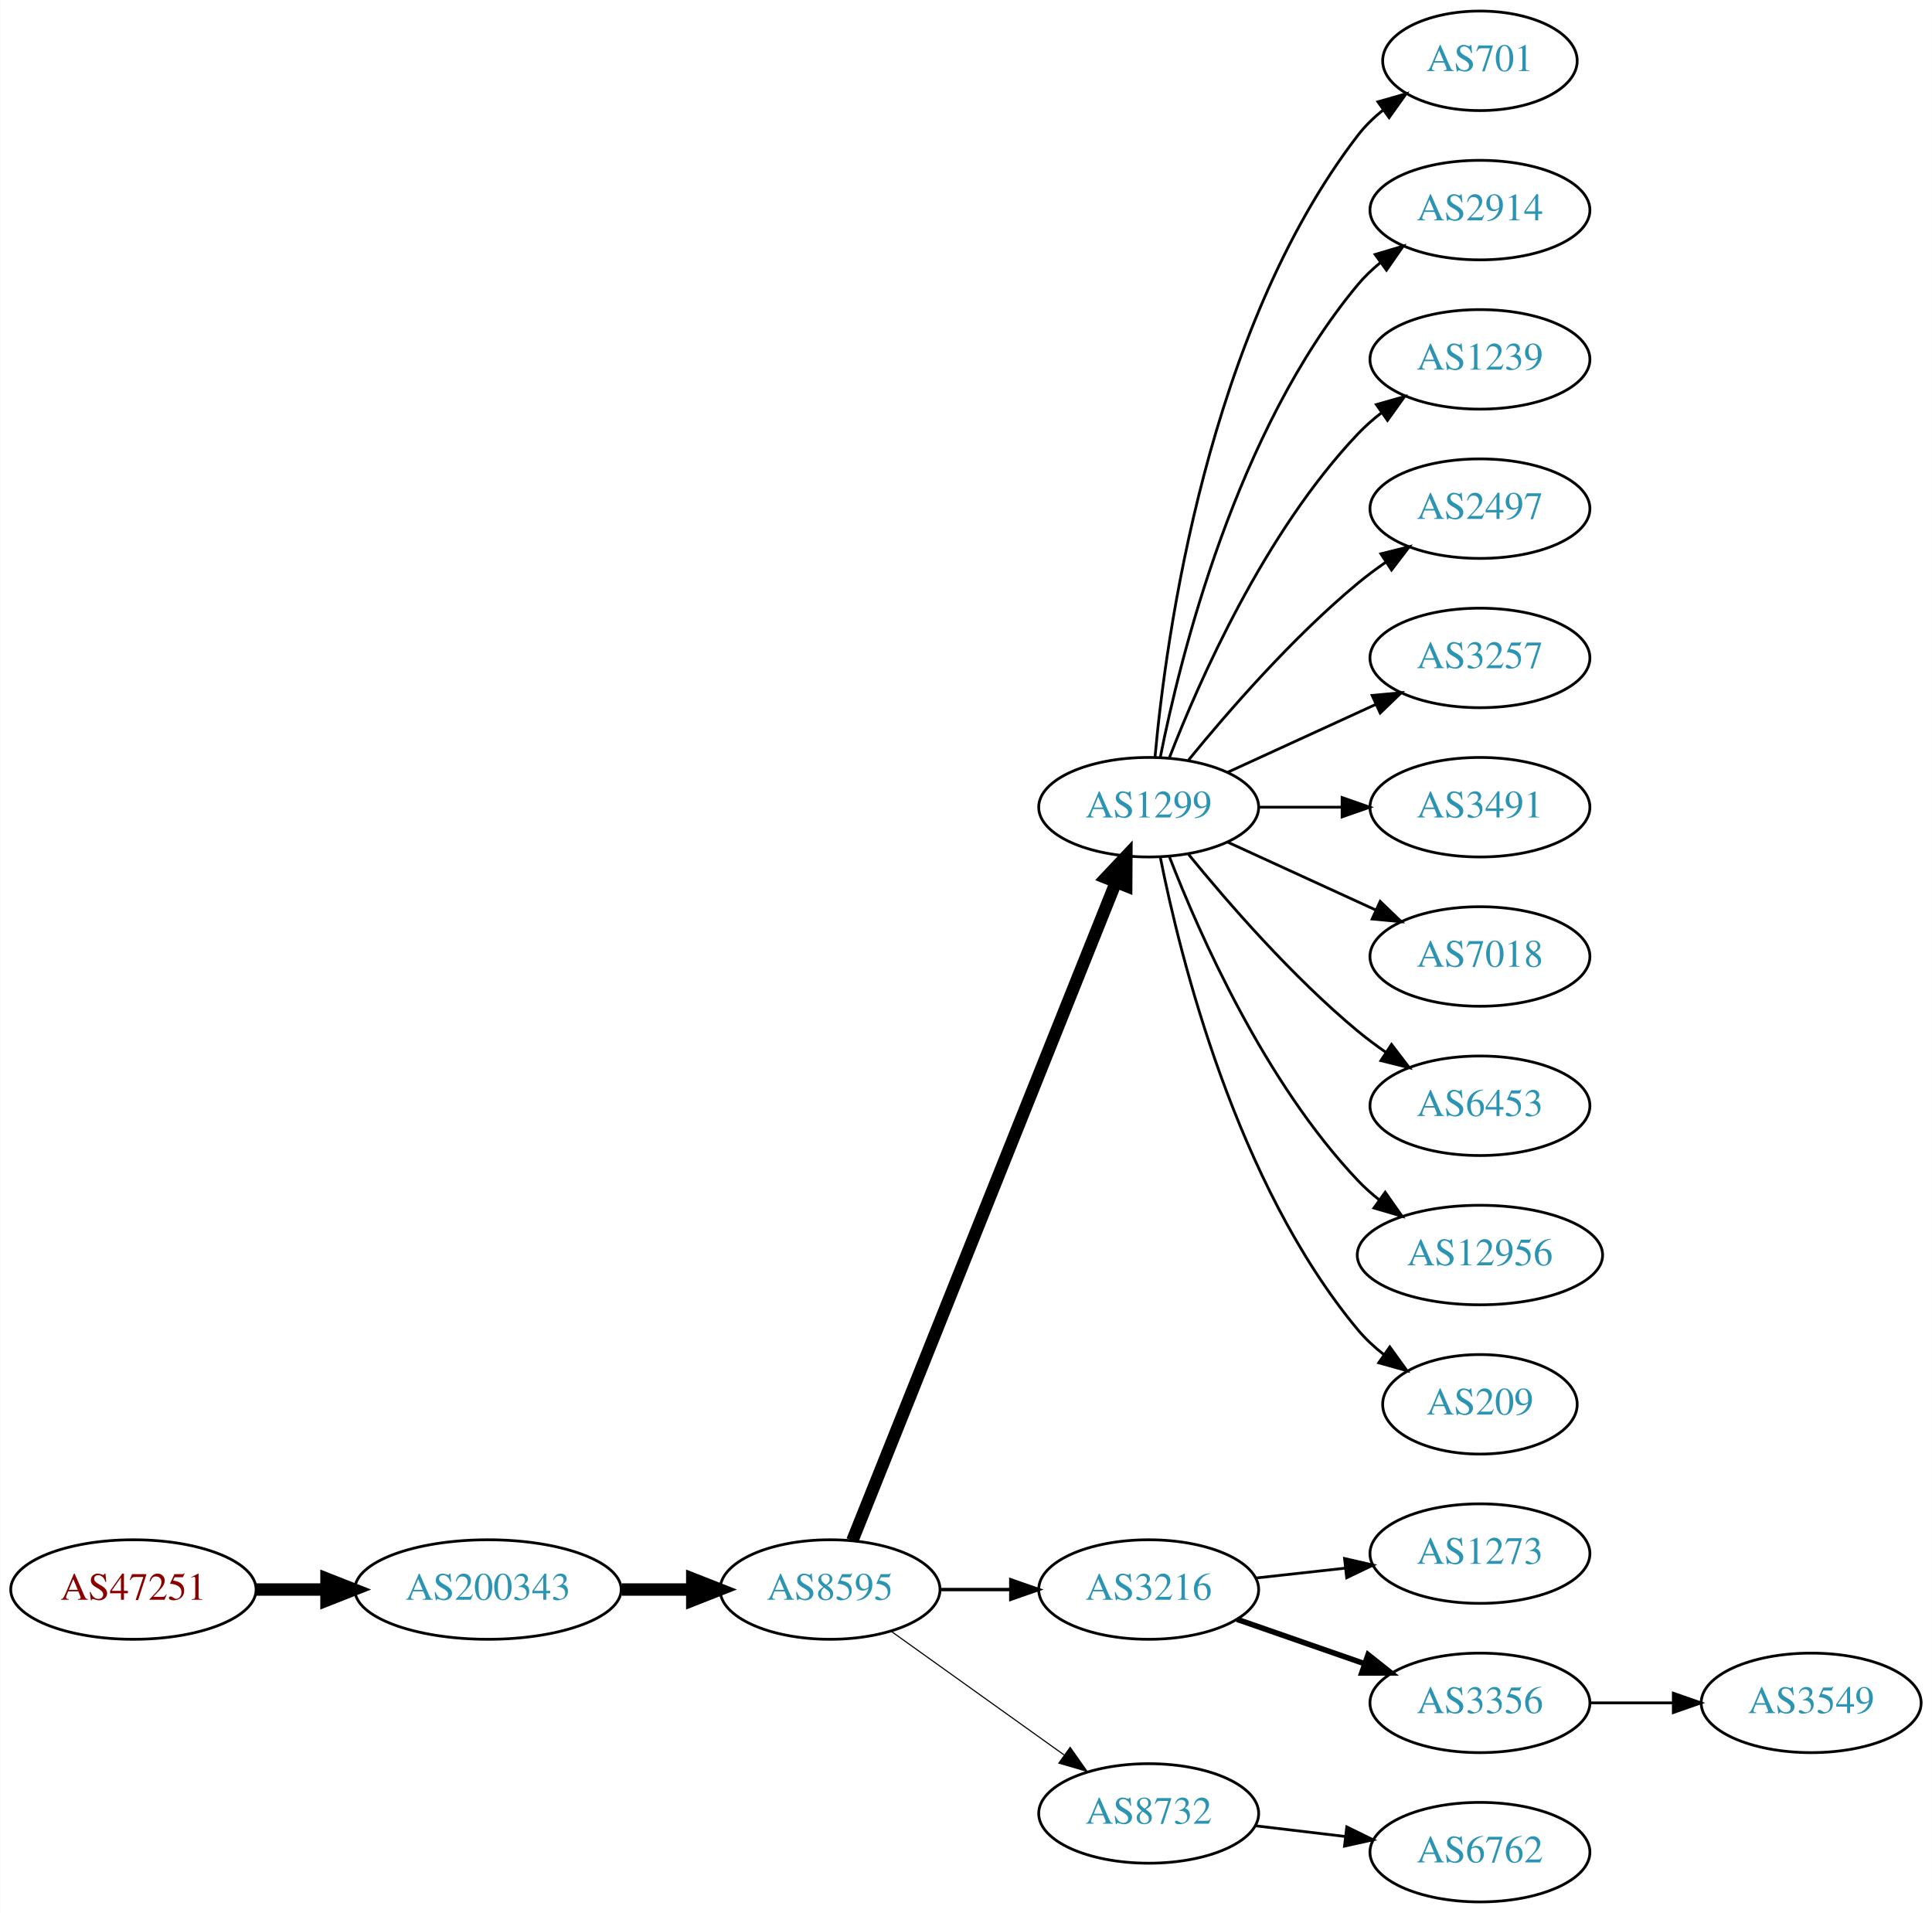
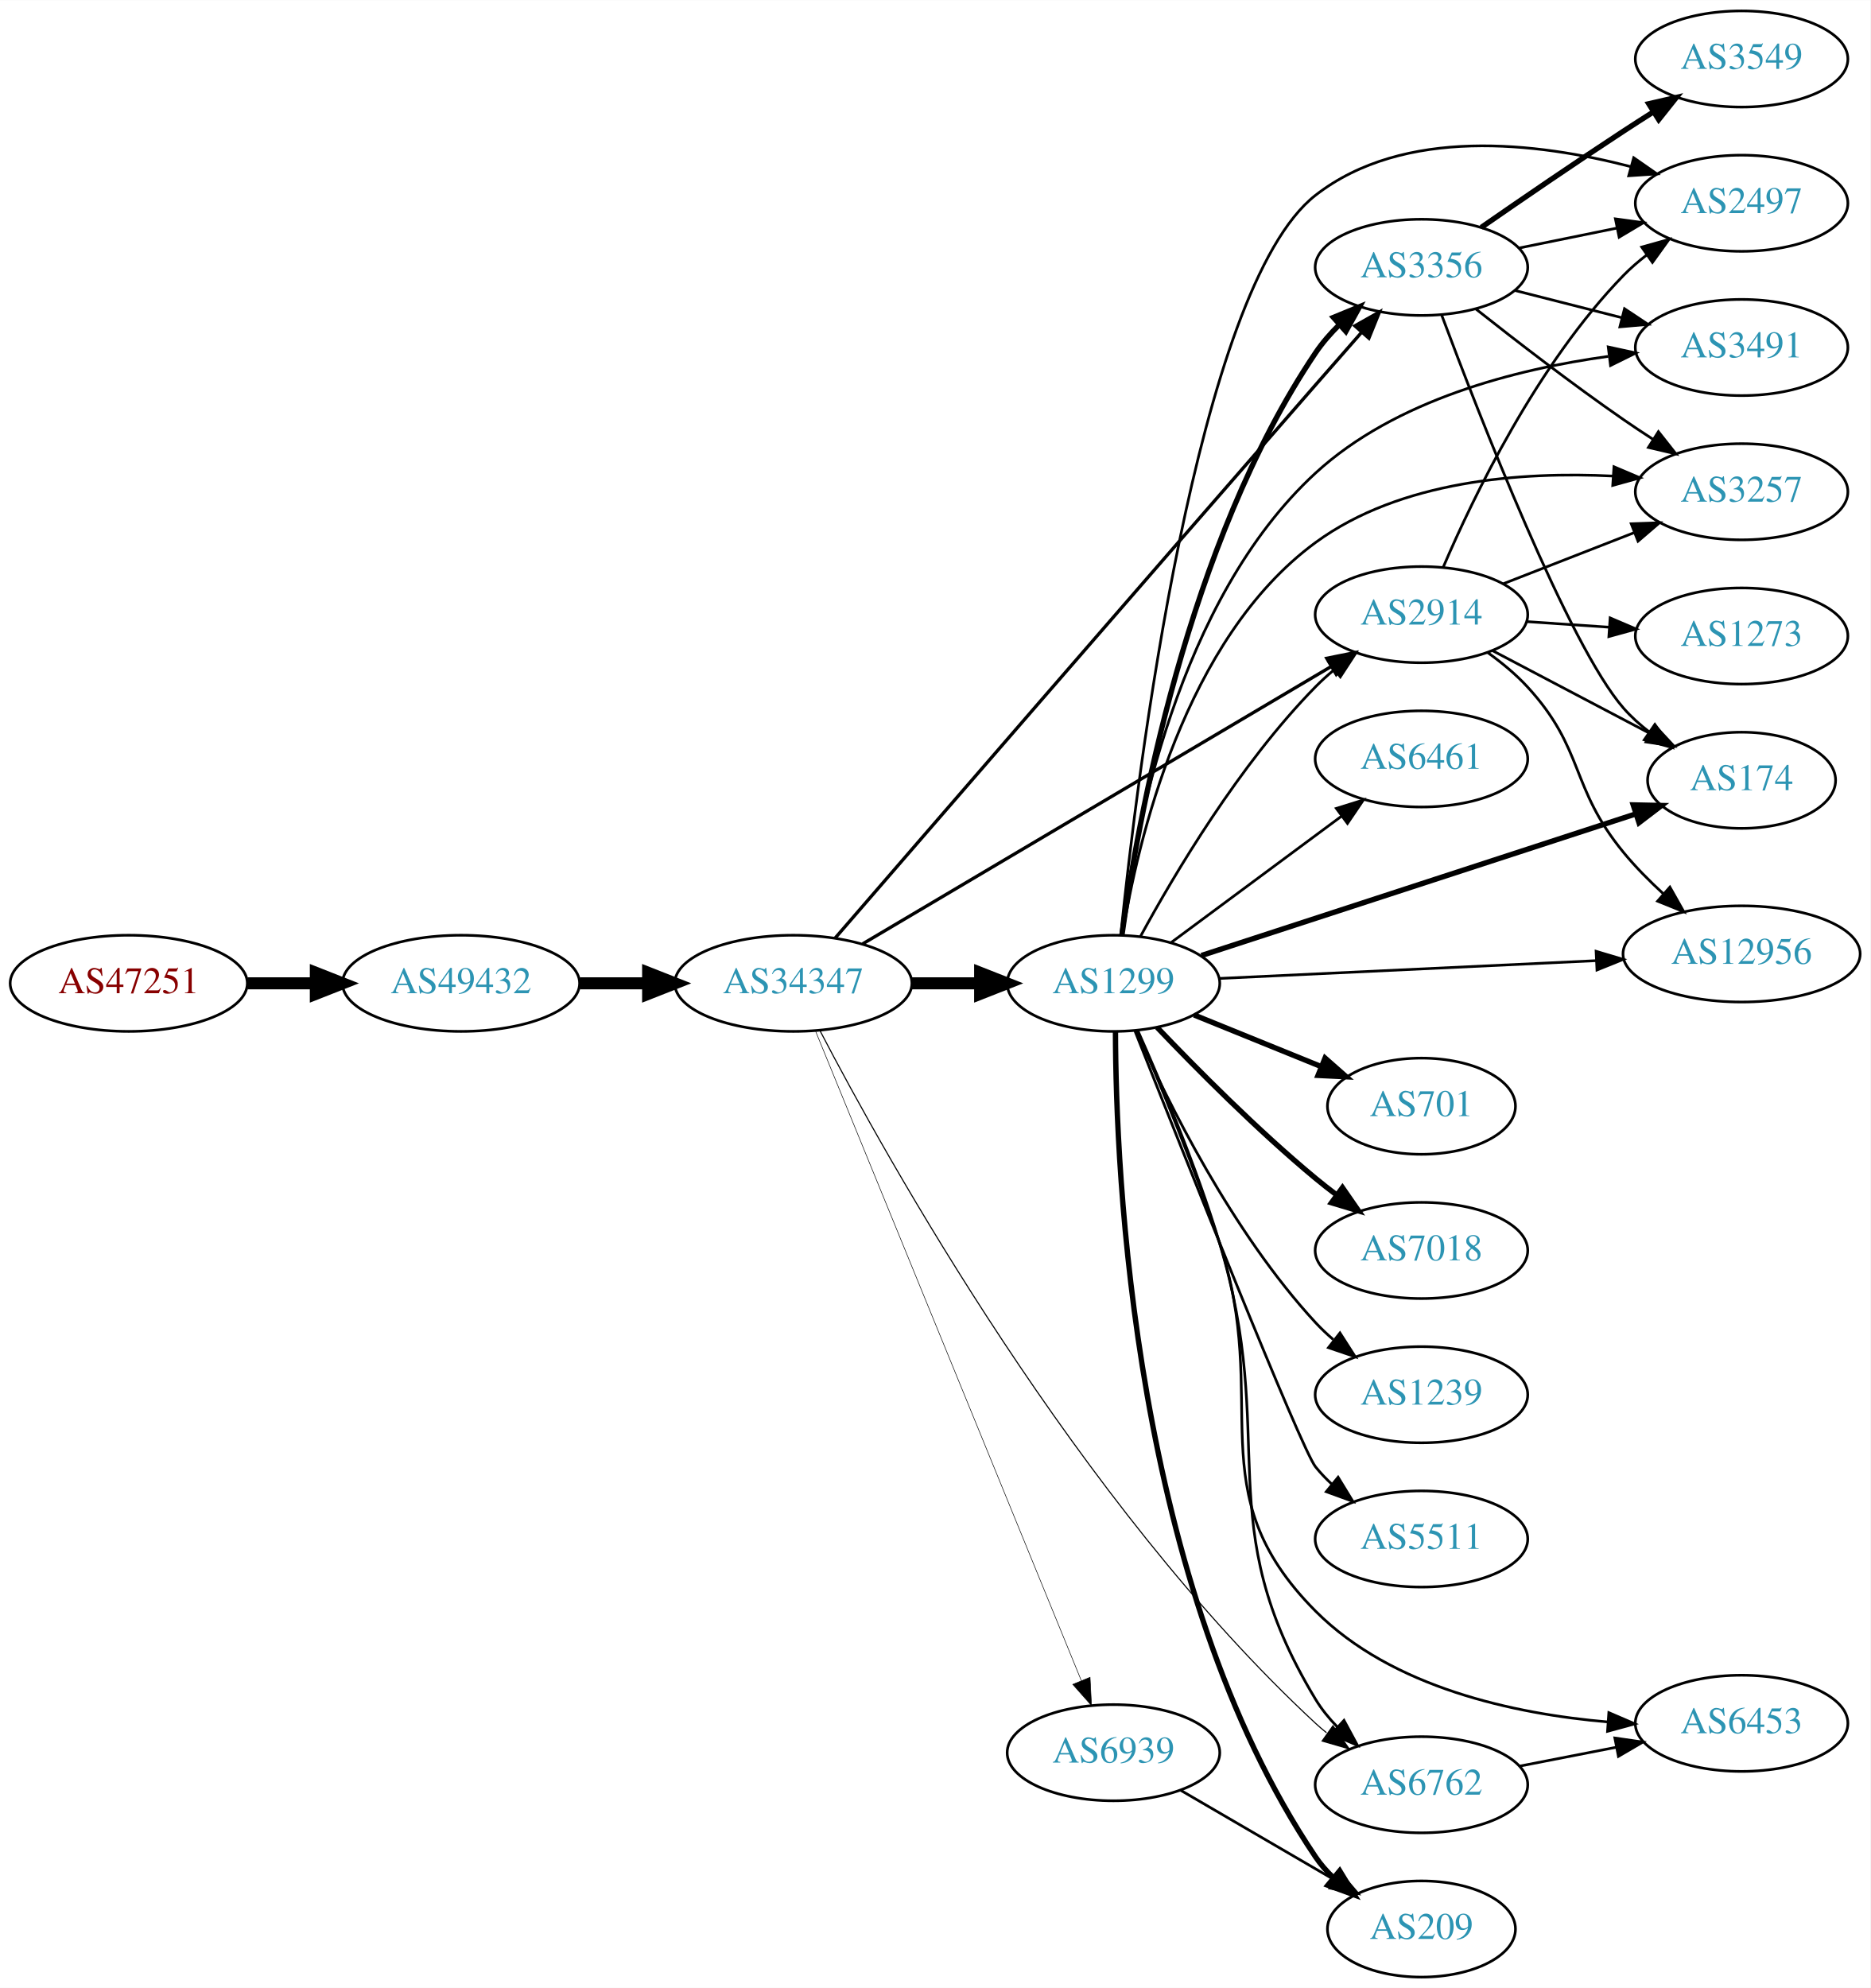
- <svg xmlns="http://www.w3.org/2000/svg" xmlns:xlink="http://www.w3.org/1999/xlink" width="699pt" height="692pt" viewBox="0.00 0.00 698.85 692.00">
-   <g id="graph0" class="graph" transform="scale(1 1) rotate(0) translate(4 688)">
-     <polygon fill="white" stroke="none" points="-4,4 -4,-688 694.855,-688 694.855,4 -4,4" />
+ <svg xmlns="http://www.w3.org/2000/svg" xmlns:xlink="http://www.w3.org/1999/xlink" width="700pt" height="744pt" viewBox="0.00 0.00 700.15 744.00">
+   <g id="graph0" class="graph" transform="scale(1 1) rotate(0) translate(4 740)">
+     <polygon fill="white" stroke="none" points="-4,4 -4,-740 696.155,-740 696.155,4 -4,4" />
    <g id="node1" class="node">
      <g id="a_node1">
-         <a xlink:href="/asn/47251" xlink:title="AS47251 ~ Mvs-Communication Ltd [RU]">
-           <ellipse fill="#ffffff" stroke="black" cx="44.196" cy="-113" rx="44.393" ry="18" />
-           <text text-anchor="middle" x="44.196" y="-109.3" font-family="Times,serif" font-size="14.00" fill="#880000">AS47251</text>
+         <a xlink:href="/asn/47251" xlink:title="AS47251 ~ VLBGIT Friesenecker e.U. [AT]">
+           <ellipse fill="#ffffff" stroke="black" cx="44.196" cy="-372" rx="44.393" ry="18" />
+           <text text-anchor="middle" x="44.196" y="-368.3" font-family="Times,serif" font-size="14.00" fill="#880000">AS47251</text>
        </a>
      </g>
    </g>
    <g id="node2" class="node">
      <g id="a_node2">
-         <a xlink:href="/asn/200343" xlink:title="AS200343 ~ NETFNET LLC [RU]">
-           <ellipse fill="#ffffff" stroke="black" cx="172.488" cy="-113" rx="48.192" ry="18" />
-           <text text-anchor="middle" x="172.488" y="-109.3" font-family="Times,serif" font-size="14.00" fill="#2c94b3">AS200343</text>
+         <a xlink:href="/asn/49432" xlink:title="AS49432 ~ schallert.com e.U. [AT]">
+           <ellipse fill="#ffffff" stroke="black" cx="168.588" cy="-372" rx="44.393" ry="18" />
+           <text text-anchor="middle" x="168.588" y="-368.3" font-family="Times,serif" font-size="14.00" fill="#2c94b3">AS49432</text>
        </a>
      </g>
    </g>
    <g id="edge1" class="edge">
-       <path fill="none" stroke="black" stroke-width="4.5" d="M88.659,-113C96.775,-113 105.373,-113 113.838,-113" />
-       <polygon fill="black" stroke="black" stroke-width="4.5" points="114.057,-116.938 124.057,-113 114.057,-109.063 114.057,-116.938" />
+       <path fill="none" stroke="black" stroke-width="4.5" d="M88.692,-372C96.898,-372 105.569,-372 114.041,-372" />
+       <polygon fill="black" stroke="black" stroke-width="4.5" points="114.233,-375.938 124.233,-372 114.233,-368.063 114.233,-375.938" />
    </g>
    <g id="node3" class="node">
      <g id="a_node3">
-         <a xlink:href="/asn/8595" xlink:title="AS8595 ~ OOO WestCall Ltd. [RU]">
-           <ellipse fill="#ffffff" stroke="black" cx="296.23" cy="-113" rx="39.794" ry="18" />
-           <text text-anchor="middle" x="296.23" y="-109.3" font-family="Times,serif" font-size="14.00" fill="#2c94b3">AS8595</text>
+         <a xlink:href="/asn/34347" xlink:title="AS34347 ~ Stadtwerke Hall in Tirol GmbH [AT]">
+           <ellipse fill="#ffffff" stroke="black" cx="292.98" cy="-372" rx="44.393" ry="18" />
+           <text text-anchor="middle" x="292.98" y="-368.3" font-family="Times,serif" font-size="14.00" fill="#2c94b3">AS34347</text>
        </a>
      </g>
    </g>
    <g id="edge2" class="edge">
-       <path fill="none" stroke="black" stroke-width="4.5" d="M220.905,-113C229.259,-113 237.969,-113 246.361,-113" />
-       <polygon fill="black" stroke="black" stroke-width="4.5" points="246.396,-116.938 256.396,-113 246.396,-109.063 246.396,-116.938" />
+       <path fill="none" stroke="black" stroke-width="4.5" d="M213.084,-372C221.29,-372 229.961,-372 238.434,-372" />
+       <polygon fill="black" stroke="black" stroke-width="4.5" points="238.625,-375.938 248.625,-372 238.625,-368.063 238.625,-375.938" />
    </g>
    <g id="node4" class="node">
      <g id="a_node4">
        <a xlink:href="/asn/1299" xlink:title="AS1299 ~ Telia Carrier [EU]">
-           <ellipse fill="#ffffff" stroke="black" cx="411.523" cy="-396" rx="39.794" ry="18" />
-           <text text-anchor="middle" x="411.523" y="-392.3" font-family="Times,serif" font-size="14.00" fill="#2c94b3">AS1299</text>
+           <ellipse fill="#ffffff" stroke="black" cx="412.823" cy="-372" rx="39.794" ry="18" />
+           <text text-anchor="middle" x="412.823" y="-368.3" font-family="Times,serif" font-size="14.00" fill="#2c94b3">AS1299</text>
        </a>
      </g>
    </g>
    <g id="edge3" class="edge">
-       <path fill="none" stroke="black" stroke-width="4.5" d="M304.317,-130.703C323.511,-178.647 376.599,-311.259 399.629,-368.788" />
-       <polygon fill="black" stroke="black" stroke-width="4.5" points="396.067,-370.483 403.439,-378.304 403.378,-367.557 396.067,-370.483" />
+       <path fill="none" stroke="black" stroke-width="4.5" d="M337.191,-372C345.504,-372 354.267,-372 362.749,-372" />
+       <polygon fill="black" stroke="black" stroke-width="4.5" points="362.908,-375.938 372.908,-372 362.908,-368.063 362.908,-375.938" />
    </g>
    <g id="node5" class="node">
      <g id="a_node5">
-         <a xlink:href="/asn/3216" xlink:title="AS3216 ~ PJSC &quot;Vimpelcom&quot; [RU]">
-           <ellipse fill="#ffffff" stroke="black" cx="411.523" cy="-113" rx="39.794" ry="18" />
-           <text text-anchor="middle" x="411.523" y="-109.3" font-family="Times,serif" font-size="14.00" fill="#2c94b3">AS3216</text>
+         <a xlink:href="/asn/3356" xlink:title="AS3356 ~ Level 3 Parent, LLC [US]">
+           <ellipse fill="#ffffff" stroke="black" cx="528.116" cy="-640" rx="39.794" ry="18" />
+           <text text-anchor="middle" x="528.116" y="-636.3" font-family="Times,serif" font-size="14.00" fill="#2c94b3">AS3356</text>
        </a>
      </g>
    </g>
    <g id="edge4" class="edge">
-       <path fill="none" stroke="black" stroke-width="1.227" d="M335.902,-113C344.105,-113 352.869,-113 361.401,-113" />
-       <polygon fill="black" stroke="black" stroke-width="1.227" points="361.641,-116.5 371.641,-113 361.641,-109.5 361.641,-116.5" />
+       <path fill="none" stroke="black" stroke-width="1.227" d="M308.586,-388.889C340.926,-426.268 421.055,-518.803 488.469,-596 494.018,-602.354 500.029,-609.211 505.621,-615.577" />
+       <polygon fill="black" stroke="black" stroke-width="1.227" points="503.182,-618.104 512.412,-623.305 508.44,-613.483 503.182,-618.104" />
    </g>
    <g id="node6" class="node">
      <g id="a_node6">
-         <a xlink:href="/asn/8732" xlink:title="AS8732 ~ Moscow [RU]">
-           <ellipse fill="#ffffff" stroke="black" cx="411.523" cy="-32" rx="39.794" ry="18" />
-           <text text-anchor="middle" x="411.523" y="-28.3" font-family="Times,serif" font-size="14.00" fill="#2c94b3">AS8732</text>
+         <a xlink:href="/asn/2914" xlink:title="AS2914 ~ NTT America, Inc. [US]">
+           <ellipse fill="#ffffff" stroke="black" cx="528.116" cy="-510" rx="39.794" ry="18" />
+           <text text-anchor="middle" x="528.116" y="-506.3" font-family="Times,serif" font-size="14.00" fill="#2c94b3">AS2914</text>
        </a>
      </g>
    </g>
    <g id="edge5" class="edge">
-       <path fill="none" stroke="black" stroke-width="0.409" d="M318.274,-97.954C335.889,-85.361 361.227,-67.245 380.893,-53.184" />
-       <polygon fill="black" stroke="black" stroke-width="0.409" points="383.108,-55.903 389.207,-47.24 379.037,-50.209 383.108,-55.903" />
+       <path fill="none" stroke="black" stroke-width="1.227" d="M318.93,-386.768C361.218,-411.8 446.962,-462.555 494.146,-490.484" />
+       <polygon fill="black" stroke="black" stroke-width="1.227" points="492.656,-493.669 503.044,-495.751 496.222,-487.646 492.656,-493.669" />
    </g>
    <g id="node7" class="node">
      <g id="a_node7">
-         <a xlink:href="/asn/701" xlink:title="AS701 ~ UUNET [US]">
-           <ellipse fill="#ffffff" stroke="black" cx="531.366" cy="-666" rx="35.194" ry="18" />
-           <text text-anchor="middle" x="531.366" y="-662.3" font-family="Times,serif" font-size="14.00" fill="#2c94b3">AS701</text>
+         <a xlink:href="/asn/6939" xlink:title="AS6939 ~ Hurricane Electric LLC [US]">
+           <ellipse fill="#ffffff" stroke="black" cx="412.823" cy="-84" rx="39.794" ry="18" />
+           <text text-anchor="middle" x="412.823" y="-80.3" font-family="Times,serif" font-size="14.00" fill="#2c94b3">AS6939</text>
        </a>
      </g>
    </g>
    <g id="edge6" class="edge">
-       <path fill="none" stroke="black" d="M413.807,-414.117C417.706,-457.332 432.722,-568.131 487.17,-639 489.776,-642.393 492.94,-645.467 496.357,-648.223" />
-       <polygon fill="black" stroke="black" points="494.46,-651.168 504.649,-654.073 498.496,-645.448 494.46,-651.168" />
+       <path fill="none" stroke="black" stroke-width="0.205" d="M301.352,-353.984C321.405,-304.975 377.029,-169.033 400.81,-110.915" />
+       <polygon fill="black" stroke="black" stroke-width="0.205" points="404.057,-112.222 404.605,-101.641 397.578,-109.571 404.057,-112.222" />
    </g>
    <g id="node8" class="node">
      <g id="a_node8">
-         <a xlink:href="/asn/2914" xlink:title="AS2914 ~ NTT America, Inc. [US]">
-           <ellipse fill="#ffffff" stroke="black" cx="531.366" cy="-612" rx="39.794" ry="18" />
-           <text text-anchor="middle" x="531.366" y="-608.3" font-family="Times,serif" font-size="14.00" fill="#2c94b3">AS2914</text>
+         <a xlink:href="/asn/6762" xlink:title="AS6762 ~ TELECOM ITALIA SPARKLE S.p.A. [IT]">
+           <ellipse fill="#ffffff" stroke="black" cx="528.116" cy="-72" rx="39.794" ry="18" />
+           <text text-anchor="middle" x="528.116" y="-68.3" font-family="Times,serif" font-size="14.00" fill="#2c94b3">AS6762</text>
        </a>
      </g>
    </g>
    <g id="edge7" class="edge">
-       <path fill="none" stroke="black" d="M415.722,-414.073C422.885,-450.141 443.16,-532.125 487.17,-585 489.574,-587.889 492.371,-590.563 495.363,-593.013" />
-       <polygon fill="black" stroke="black" points="493.452,-595.95 503.606,-598.973 497.553,-590.277 493.452,-595.95" />
+       <path fill="none" stroke="black" stroke-width="0.409" d="M303.004,-354.19C327.515,-307.143 399.5,-177.509 488.469,-95 489.768,-93.796 491.14,-92.624 492.563,-91.489" />
+       <polygon fill="black" stroke="black" stroke-width="0.409" points="494.98,-94.064 501.095,-85.412 490.919,-88.362 494.98,-94.064" />
+     </g>
+     <g id="edge8" class="edge">
+       <path fill="none" stroke="black" stroke-width="2" d="M415.997,-390.079C421.718,-431.73 440.215,-536.361 488.469,-608 491.002,-611.759 494.101,-615.312 497.432,-618.587" />
+       <polygon fill="black" stroke="black" stroke-width="2" points="495.167,-621.257 504.965,-625.286 499.818,-616.026 495.167,-621.257" />
+     </g>
+     <g id="edge10" class="edge">
+       <path fill="none" stroke="black" d="M422.959,-389.598C435.564,-412.783 459.989,-454.008 488.469,-483 490.567,-485.135 492.853,-487.211 495.232,-489.201" />
+       <polygon fill="black" stroke="black" points="493.477,-492.267 503.535,-495.597 497.749,-486.722 493.477,-492.267" />
+     </g>
+     <g id="edge20" class="edge">
+       <path fill="none" stroke="black" d="M421.879,-354.448C430.431,-335.264 443.874,-303.46 452.469,-275 474.925,-200.651 448.316,-170.481 488.469,-104 490.699,-100.309 493.511,-96.849 496.597,-93.669" />
+       <polygon fill="black" stroke="black" points="499.121,-96.103 504.15,-86.778 494.404,-90.932 499.121,-96.103" />
    </g>
    <g id="node9" class="node">
      <g id="a_node9">
-         <a xlink:href="/asn/1239" xlink:title="AS1239 ~ Sprint [US]">
-           <ellipse fill="#ffffff" stroke="black" cx="531.366" cy="-558" rx="39.794" ry="18" />
-           <text text-anchor="middle" x="531.366" y="-554.3" font-family="Times,serif" font-size="14.00" fill="#2c94b3">AS1239</text>
-         </a>
-       </g>
-     </g>
-     <g id="edge8" class="edge">
-       <path fill="none" stroke="black" d="M419.046,-413.994C429.797,-441.728 453.454,-495.429 487.17,-531 489.755,-533.728 492.673,-536.294 495.741,-538.677" />
-       <polygon fill="black" stroke="black" points="493.895,-541.658 504.09,-544.543 497.92,-535.93 493.895,-541.658" />
+         <a xlink:href="/asn/6461" xlink:title="AS6461 ~ Zayo Bandwidth [US]">
+           <ellipse fill="#ffffff" stroke="black" cx="528.116" cy="-456" rx="39.794" ry="18" />
+           <text text-anchor="middle" x="528.116" y="-452.3" font-family="Times,serif" font-size="14.00" fill="#2c94b3">AS6461</text>
+         </a>
+       </g>
+     </g>
+     <g id="edge9" class="edge">
+       <path fill="none" stroke="black" d="M434.339,-387.212C452.194,-400.45 478.267,-419.781 498.23,-434.583" />
+       <polygon fill="black" stroke="black" points="496.252,-437.473 506.369,-440.618 500.421,-431.85 496.252,-437.473" />
    </g>
    <g id="node10" class="node">
      <g id="a_node10">
-         <a xlink:href="/asn/2497" xlink:title="AS2497 ~ Internet Initiative Japan Inc. [JP]">
-           <ellipse fill="#ffffff" stroke="black" cx="531.366" cy="-504" rx="39.794" ry="18" />
-           <text text-anchor="middle" x="531.366" y="-500.3" font-family="Times,serif" font-size="14.00" fill="#2c94b3">AS2497</text>
-         </a>
-       </g>
-     </g>
-     <g id="edge9" class="edge">
-       <path fill="none" stroke="black" d="M425.942,-413.065C440.057,-430.375 463.471,-457.345 487.17,-477 490.386,-479.668 493.886,-482.27 497.457,-484.741" />
-       <polygon fill="black" stroke="black" points="495.535,-487.666 505.813,-490.236 499.381,-481.817 495.535,-487.666" />
+         <a xlink:href="/asn/701" xlink:title="AS701 ~ UUNET [US]">
+           <ellipse fill="#ffffff" stroke="black" cx="528.116" cy="-326" rx="35.194" ry="18" />
+           <text text-anchor="middle" x="528.116" y="-322.3" font-family="Times,serif" font-size="14.00" fill="#2c94b3">AS701</text>
+         </a>
+       </g>
+     </g>
+     <g id="edge11" class="edge">
+       <path fill="none" stroke="black" stroke-width="2" d="M442.999,-360.154C457.412,-354.302 474.956,-347.178 490.286,-340.954" />
+       <polygon fill="black" stroke="black" stroke-width="2" points="492.035,-344.021 499.984,-337.016 489.402,-337.535 492.035,-344.021" />
    </g>
    <g id="node11" class="node">
      <g id="a_node11">
-         <a xlink:href="/asn/3257" xlink:title="AS3257 ~ GTT [DE]">
-           <ellipse fill="#ffffff" stroke="black" cx="531.366" cy="-450" rx="39.794" ry="18" />
-           <text text-anchor="middle" x="531.366" y="-446.3" font-family="Times,serif" font-size="14.00" fill="#2c94b3">AS3257</text>
-         </a>
-       </g>
-     </g>
-     <g id="edge10" class="edge">
-       <path fill="none" stroke="black" d="M440.152,-408.661C456.109,-415.973 476.379,-425.261 493.662,-433.181" />
-       <polygon fill="black" stroke="black" points="492.361,-436.435 502.91,-437.419 495.277,-430.071 492.361,-436.435" />
+         <a xlink:href="/asn/6453" xlink:title="AS6453 ~ TATA COMMUNICATIONS (AMERICA) INC [US]">
+           <ellipse fill="#ffffff" stroke="black" cx="647.958" cy="-95" rx="39.794" ry="18" />
+           <text text-anchor="middle" x="647.958" y="-91.3" font-family="Times,serif" font-size="14.00" fill="#2c94b3">AS6453</text>
+         </a>
+       </g>
+     </g>
+     <g id="edge12" class="edge">
+       <path fill="none" stroke="black" d="M421.617,-354.366C429.945,-335.111 443.198,-303.247 452.469,-275 472.238,-214.775 443.736,-181.907 488.469,-137 517.084,-108.274 562.922,-98.512 597.958,-95.504" />
+       <polygon fill="black" stroke="black" points="598.261,-98.992 607.991,-94.799 597.77,-92.009 598.261,-98.992" />
    </g>
    <g id="node12" class="node">
      <g id="a_node12">
-         <a xlink:href="/asn/3491" xlink:title="AS3491 ~ PCCW Global, Inc. [US]">
-           <ellipse fill="#ffffff" stroke="black" cx="531.366" cy="-396" rx="39.794" ry="18" />
-           <text text-anchor="middle" x="531.366" y="-392.3" font-family="Times,serif" font-size="14.00" fill="#2c94b3">AS3491</text>
-         </a>
-       </g>
-     </g>
-     <g id="edge11" class="edge">
-       <path fill="none" stroke="black" d="M451.436,-396C460.989,-396 471.339,-396 481.301,-396" />
-       <polygon fill="black" stroke="black" points="481.494,-399.5 491.494,-396 481.494,-392.5 481.494,-399.5" />
+         <a xlink:href="/asn/174" xlink:title="AS174 ~ Cogent Communications [US]">
+           <ellipse fill="#ffffff" stroke="black" cx="647.958" cy="-448" rx="35.194" ry="18" />
+           <text text-anchor="middle" x="647.958" y="-444.3" font-family="Times,serif" font-size="14.00" fill="#2c94b3">AS174</text>
+         </a>
+       </g>
+     </g>
+     <g id="edge13" class="edge">
+       <path fill="none" stroke="black" stroke-width="2" d="M445.751,-382.408C488.157,-396.232 562.988,-420.627 608.468,-435.453" />
+       <polygon fill="black" stroke="black" stroke-width="2" points="607.389,-438.782 617.981,-438.554 609.558,-432.127 607.389,-438.782" />
    </g>
    <g id="node13" class="node">
      <g id="a_node13">
        <a xlink:href="/asn/7018" xlink:title="AS7018 ~ AT&amp;T Services, Inc. [US]">
-           <ellipse fill="#ffffff" stroke="black" cx="531.366" cy="-342" rx="39.794" ry="18" />
-           <text text-anchor="middle" x="531.366" y="-338.3" font-family="Times,serif" font-size="14.00" fill="#2c94b3">AS7018</text>
-         </a>
-       </g>
-     </g>
-     <g id="edge12" class="edge">
-       <path fill="none" stroke="black" d="M440.152,-383.339C456.109,-376.027 476.379,-366.739 493.662,-358.819" />
-       <polygon fill="black" stroke="black" points="495.277,-361.929 502.91,-354.581 492.361,-355.565 495.277,-361.929" />
+           <ellipse fill="#ffffff" stroke="black" cx="528.116" cy="-272" rx="39.794" ry="18" />
+           <text text-anchor="middle" x="528.116" y="-268.3" font-family="Times,serif" font-size="14.00" fill="#2c94b3">AS7018</text>
+         </a>
+       </g>
+     </g>
+     <g id="edge14" class="edge">
+       <path fill="none" stroke="black" stroke-width="2" d="M429.128,-355.545C443.741,-340.204 466.697,-317.044 488.469,-299 490.99,-296.911 493.667,-294.816 496.389,-292.767" />
+       <polygon fill="black" stroke="black" stroke-width="2" points="498.549,-295.523 504.581,-286.813 494.434,-289.861 498.549,-295.523" />
    </g>
    <g id="node14" class="node">
      <g id="a_node14">
-         <a xlink:href="/asn/6453" xlink:title="AS6453 ~ TATA COMMUNICATIONS (AMERICA) INC [US]">
-           <ellipse fill="#ffffff" stroke="black" cx="531.366" cy="-288" rx="39.794" ry="18" />
-           <text text-anchor="middle" x="531.366" y="-284.3" font-family="Times,serif" font-size="14.00" fill="#2c94b3">AS6453</text>
-         </a>
-       </g>
-     </g>
-     <g id="edge13" class="edge">
-       <path fill="none" stroke="black" d="M425.942,-378.935C440.057,-361.625 463.471,-334.655 487.17,-315 490.386,-312.332 493.886,-309.73 497.457,-307.259" />
-       <polygon fill="black" stroke="black" points="499.381,-310.183 505.813,-301.764 495.535,-304.334 499.381,-310.183" />
+         <a xlink:href="/asn/3257" xlink:title="AS3257 ~ GTT [DE]">
+           <ellipse fill="#ffffff" stroke="black" cx="647.958" cy="-556" rx="39.794" ry="18" />
+           <text text-anchor="middle" x="647.958" y="-552.3" font-family="Times,serif" font-size="14.00" fill="#2c94b3">AS3257</text>
+         </a>
+       </g>
+     </g>
+     <g id="edge15" class="edge">
+       <path fill="none" stroke="black" d="M416.181,-390C421.774,-424.775 439.278,-500.935 488.469,-537 520.268,-560.313 565.678,-563.581 599.746,-561.884" />
+       <polygon fill="black" stroke="black" points="600.178,-565.364 609.927,-561.215 599.718,-558.379 600.178,-565.364" />
    </g>
    <g id="node15" class="node">
      <g id="a_node15">
-         <a xlink:href="/asn/12956" xlink:title="AS12956 ~ Telefonica Wholesale Network [ES]">
-           <ellipse fill="#ffffff" stroke="black" cx="531.366" cy="-234" rx="44.393" ry="18" />
-           <text text-anchor="middle" x="531.366" y="-230.3" font-family="Times,serif" font-size="14.00" fill="#2c94b3">AS12956</text>
-         </a>
-       </g>
-     </g>
-     <g id="edge14" class="edge">
-       <path fill="none" stroke="black" d="M419.046,-378.006C429.797,-350.272 453.454,-296.571 487.17,-261 489.554,-258.485 492.22,-256.107 495.026,-253.883" />
-       <polygon fill="black" stroke="black" points="497.095,-256.707 503.188,-248.039 493.02,-251.015 497.095,-256.707" />
+         <a xlink:href="/asn/209" xlink:title="AS209 ~ CenturyLink Communications, LLC [US]">
+           <ellipse fill="#ffffff" stroke="black" cx="528.116" cy="-18" rx="35.194" ry="18" />
+           <text text-anchor="middle" x="528.116" y="-14.3" font-family="Times,serif" font-size="14.00" fill="#2c94b3">AS209</text>
+         </a>
+       </g>
+     </g>
+     <g id="edge16" class="edge">
+       <path fill="none" stroke="black" stroke-width="2" d="M413.571,-353.945C413.69,-301.493 420.16,-146.427 488.469,-45 490.344,-42.217 492.609,-39.632 495.092,-37.255" />
+       <polygon fill="black" stroke="black" stroke-width="2" points="497.51,-39.798 503.021,-30.749 493.07,-34.387 497.51,-39.798" />
    </g>
    <g id="node16" class="node">
      <g id="a_node16">
-         <a xlink:href="/asn/209" xlink:title="AS209 ~ CenturyLink Communications, LLC [US]">
-           <ellipse fill="#ffffff" stroke="black" cx="531.366" cy="-180" rx="35.194" ry="18" />
-           <text text-anchor="middle" x="531.366" y="-176.3" font-family="Times,serif" font-size="14.00" fill="#2c94b3">AS209</text>
-         </a>
-       </g>
-     </g>
-     <g id="edge15" class="edge">
-       <path fill="none" stroke="black" d="M415.722,-377.927C422.885,-341.859 443.16,-259.875 487.17,-207 489.906,-203.712 493.151,-200.702 496.615,-197.983" />
-       <polygon fill="black" stroke="black" points="498.751,-200.761 504.956,-192.173 494.75,-195.017 498.751,-200.761" />
+         <a xlink:href="/asn/2497" xlink:title="AS2497 ~ Internet Initiative Japan Inc. [JP]">
+           <ellipse fill="#ffffff" stroke="black" cx="647.958" cy="-664" rx="39.794" ry="18" />
+           <text text-anchor="middle" x="647.958" y="-660.3" font-family="Times,serif" font-size="14.00" fill="#2c94b3">AS2497</text>
+         </a>
+       </g>
+     </g>
+     <g id="edge17" class="edge">
+       <path fill="none" stroke="black" d="M415.547,-390C421.568,-448.608 443.76,-632.195 488.469,-667 521.576,-692.772 571.457,-686.785 606.394,-677.725" />
+       <polygon fill="black" stroke="black" points="607.575,-681.03 616.272,-674.98 605.7,-674.285 607.575,-681.03" />
    </g>
    <g id="node17" class="node">
      <g id="a_node17">
-         <a xlink:href="/asn/1273" xlink:title="AS1273 ~ Vodafone Group PLC [EU]">
-           <ellipse fill="#ffffff" stroke="black" cx="531.366" cy="-126" rx="39.794" ry="18" />
-           <text text-anchor="middle" x="531.366" y="-122.3" font-family="Times,serif" font-size="14.00" fill="#2c94b3">AS1273</text>
-         </a>
-       </g>
-     </g>
-     <g id="edge16" class="edge">
-       <path fill="none" stroke="black" d="M450.133,-117.149C460.444,-118.287 471.762,-119.535 482.562,-120.726" />
-       <polygon fill="black" stroke="black" points="482.385,-124.228 492.709,-121.846 483.153,-117.27 482.385,-124.228" />
+         <a xlink:href="/asn/1239" xlink:title="AS1239 ~ Sprint [US]">
+           <ellipse fill="#ffffff" stroke="black" cx="528.116" cy="-218" rx="39.794" ry="18" />
+           <text text-anchor="middle" x="528.116" y="-214.3" font-family="Times,serif" font-size="14.00" fill="#2c94b3">AS1239</text>
+         </a>
+       </g>
+     </g>
+     <g id="edge18" class="edge">
+       <path fill="none" stroke="black" d="M421.391,-354.004C433.01,-327.857 457.219,-278.803 488.469,-245 490.501,-242.803 492.74,-240.682 495.087,-238.661" />
+       <polygon fill="black" stroke="black" points="497.614,-241.128 503.332,-232.209 493.3,-235.616 497.614,-241.128" />
    </g>
    <g id="node18" class="node">
      <g id="a_node18">
-         <a xlink:href="/asn/3356" xlink:title="AS3356 ~ Level 3 Parent, LLC [US]">
-           <ellipse fill="#ffffff" stroke="black" cx="531.366" cy="-72" rx="39.794" ry="18" />
-           <text text-anchor="middle" x="531.366" y="-68.3" font-family="Times,serif" font-size="14.00" fill="#2c94b3">AS3356</text>
-         </a>
-       </g>
-     </g>
-     <g id="edge17" class="edge">
-       <path fill="none" stroke="black" stroke-width="2" d="M443.485,-102.228C457.582,-97.323 474.458,-91.451 489.571,-86.193" />
-       <polygon fill="black" stroke="black" stroke-width="2" points="490.907,-89.434 499.202,-82.843 488.607,-82.823 490.907,-89.434" />
+         <a xlink:href="/asn/12956" xlink:title="AS12956 ~ TELXIUS [ES]">
+           <ellipse fill="#ffffff" stroke="black" cx="647.958" cy="-383" rx="44.393" ry="18" />
+           <text text-anchor="middle" x="647.958" y="-379.3" font-family="Times,serif" font-size="14.00" fill="#2c94b3">AS12956</text>
+         </a>
+       </g>
+     </g>
+     <g id="edge19" class="edge">
+       <path fill="none" stroke="black" d="M452.321,-373.816C490.874,-375.635 550.514,-378.449 593.617,-380.483" />
+       <polygon fill="black" stroke="black" points="593.491,-383.981 603.645,-380.956 593.821,-376.989 593.491,-383.981" />
    </g>
    <g id="node19" class="node">
      <g id="a_node19">
-         <a xlink:href="/asn/6762" xlink:title="AS6762 ~ TELECOM ITALIA SPARKLE S.p.A. [IT]">
-           <ellipse fill="#ffffff" stroke="black" cx="531.366" cy="-18" rx="39.794" ry="18" />
-           <text text-anchor="middle" x="531.366" y="-14.3" font-family="Times,serif" font-size="14.00" fill="#2c94b3">AS6762</text>
-         </a>
-       </g>
-     </g>
-     <g id="edge18" class="edge">
-       <path fill="none" stroke="black" d="M450.133,-27.532C460.444,-26.307 471.762,-24.962 482.562,-23.679" />
-       <polygon fill="black" stroke="black" points="483.191,-27.129 492.709,-22.474 482.366,-20.178 483.191,-27.129" />
+         <a xlink:href="/asn/3491" xlink:title="AS3491 ~ PCCW Global, Inc. [US]">
+           <ellipse fill="#ffffff" stroke="black" cx="647.958" cy="-610" rx="39.794" ry="18" />
+           <text text-anchor="middle" x="647.958" y="-606.3" font-family="Times,serif" font-size="14.00" fill="#2c94b3">AS3491</text>
+         </a>
+       </g>
+     </g>
+     <g id="edge21" class="edge">
+       <path fill="none" stroke="black" d="M415.662,-390.196C420.463,-428.018 436.83,-515.539 488.469,-563 518.343,-590.456 563.557,-601.921 598.057,-606.684" />
+       <polygon fill="black" stroke="black" points="598.038,-610.208 608.391,-607.957 598.894,-603.26 598.038,-610.208" />
    </g>
    <g id="node20" class="node">
      <g id="a_node20">
+         <a xlink:href="/asn/5511" xlink:title="AS5511 ~ Orange S.A. [FR]">
+           <ellipse fill="#ffffff" stroke="black" cx="528.116" cy="-164" rx="39.794" ry="18" />
+           <text text-anchor="middle" x="528.116" y="-160.3" font-family="Times,serif" font-size="14.00" fill="#2c94b3">AS5511</text>
+         </a>
+       </g>
+     </g>
+     <g id="edge22" class="edge">
+       <path fill="none" stroke="black" d="M420.881,-354.121C438.431,-309.773 483.019,-197.794 488.469,-191 490.294,-188.726 492.359,-186.561 494.563,-184.521" />
+       <polygon fill="black" stroke="black" points="496.914,-187.118 502.438,-178.078 492.482,-181.701 496.914,-187.118" />
+     </g>
+     <g id="edge27" class="edge">
+       <path fill="none" stroke="black" d="M535.613,-622.322C549.655,-584.756 583.221,-498.491 603.762,-475 606.579,-471.779 609.873,-468.812 613.364,-466.117" />
+       <polygon fill="black" stroke="black" points="615.498,-468.896 621.735,-460.332 611.518,-463.138 615.498,-468.896" />
+     </g>
+     <g id="edge24" class="edge">
+       <path fill="none" stroke="black" d="M548.391,-624.489C563.25,-612.727 584.455,-596.362 603.762,-583 607.28,-580.565 611.011,-578.087 614.749,-575.668" />
+       <polygon fill="black" stroke="black" points="616.822,-578.497 623.385,-570.18 613.068,-572.589 616.822,-578.497" />
+     </g>
+     <g id="edge26" class="edge">
+       <path fill="none" stroke="black" d="M564.473,-647.201C576.019,-649.552 589.011,-652.198 601.209,-654.683" />
+       <polygon fill="black" stroke="black" points="600.722,-658.155 611.219,-656.721 602.119,-651.296 600.722,-658.155" />
+     </g>
+     <g id="edge25" class="edge">
+       <path fill="none" stroke="black" d="M563.201,-631.323C575.659,-628.151 589.931,-624.518 603.122,-621.16" />
+       <polygon fill="black" stroke="black" points="604.123,-624.517 612.95,-618.658 602.396,-617.733 604.123,-624.517" />
+     </g>
+     <g id="node21" class="node">
+       <g id="a_node21">
        <a xlink:href="/asn/3549" xlink:title="AS3549 ~ Level 3 Parent, LLC [US]">
-           <ellipse fill="#ffffff" stroke="black" cx="651.208" cy="-72" rx="39.794" ry="18" />
-           <text text-anchor="middle" x="651.208" y="-68.3" font-family="Times,serif" font-size="14.00" fill="#2c94b3">AS3549</text>
-         </a>
-       </g>
-     </g>
-     <g id="edge19" class="edge">
-       <path fill="none" stroke="black" d="M571.278,-72C580.832,-72 591.181,-72 601.144,-72" />
-       <polygon fill="black" stroke="black" points="601.336,-75.5 611.336,-72 601.336,-68.5 601.336,-75.5" />
+           <ellipse fill="#ffffff" stroke="black" cx="647.958" cy="-718" rx="39.794" ry="18" />
+           <text text-anchor="middle" x="647.958" y="-714.3" font-family="Times,serif" font-size="14.00" fill="#2c94b3">AS3549</text>
+         </a>
+       </g>
+     </g>
+     <g id="edge23" class="edge">
+       <path fill="none" stroke="black" stroke-width="2" d="M550.519,-654.963C565.358,-665.254 585.633,-679.148 603.762,-691 607.343,-693.341 611.113,-695.761 614.873,-698.148" />
+       <polygon fill="black" stroke="black" stroke-width="2" points="613.206,-701.234 623.533,-703.6 616.935,-695.31 613.206,-701.234" />
+     </g>
+     <g id="edge31" class="edge">
+       <path fill="none" stroke="black" d="M554.686,-496.547C571.943,-487.468 594.891,-475.394 613.584,-465.559" />
+       <polygon fill="black" stroke="black" points="615.426,-468.545 622.646,-460.791 612.167,-462.35 615.426,-468.545" />
+     </g>
+     <g id="edge30" class="edge">
+       <path fill="none" stroke="black" d="M558.853,-521.608C573.646,-527.382 591.724,-534.439 607.645,-540.654" />
+       <polygon fill="black" stroke="black" points="606.643,-544.02 617.231,-544.396 609.189,-537.499 606.643,-544.02" />
+     </g>
+     <g id="edge29" class="edge">
+       <path fill="none" stroke="black" d="M536.27,-527.772C547.531,-554.075 571.479,-603.824 603.762,-637 606.384,-639.694 609.325,-642.237 612.408,-644.606" />
+       <polygon fill="black" stroke="black" points="610.575,-647.595 620.777,-650.452 614.584,-641.856 610.575,-647.595" />
+     </g>
+     <g id="edge28" class="edge">
+       <path fill="none" stroke="black" d="M552.918,-495.808C558.165,-492.041 563.441,-487.699 567.762,-483 589.331,-459.545 583.537,-445.622 603.762,-421 608.192,-415.607 613.422,-410.327 618.685,-405.5" />
+       <polygon fill="black" stroke="black" points="621.122,-408.018 626.331,-398.792 616.506,-402.756 621.122,-408.018" />
+     </g>
+     <g id="node22" class="node">
+       <g id="a_node22">
+         <a xlink:href="/asn/1273" xlink:title="AS1273 ~ Vodafone Group PLC [EU]">
+           <ellipse fill="#ffffff" stroke="black" cx="647.958" cy="-502" rx="39.794" ry="18" />
+           <text text-anchor="middle" x="647.958" y="-498.3" font-family="Times,serif" font-size="14.00" fill="#2c94b3">AS1273</text>
+         </a>
+       </g>
+     </g>
+     <g id="edge32" class="edge">
+       <path fill="none" stroke="black" d="M567.376,-507.403C577.255,-506.732 588.022,-506.001 598.352,-505.3" />
+       <polygon fill="black" stroke="black" points="598.747,-508.781 608.487,-504.612 598.273,-501.797 598.747,-508.781" />
+     </g>
+     <g id="edge33" class="edge">
+       <path fill="none" stroke="black" d="M437.849,-70.003C454.554,-60.272 476.999,-47.196 495.203,-36.591" />
+       <polygon fill="black" stroke="black" points="497.404,-39.359 504.283,-31.302 493.881,-33.311 497.404,-39.359" />
+     </g>
+     <g id="edge34" class="edge">
+       <path fill="none" stroke="black" d="M564.792,-78.963C576.224,-81.194 589.046,-83.697 601.099,-86.049" />
+       <polygon fill="black" stroke="black" points="600.511,-89.501 610.997,-87.981 601.852,-82.63 600.511,-89.501" />
    </g>
  </g>
</svg>
